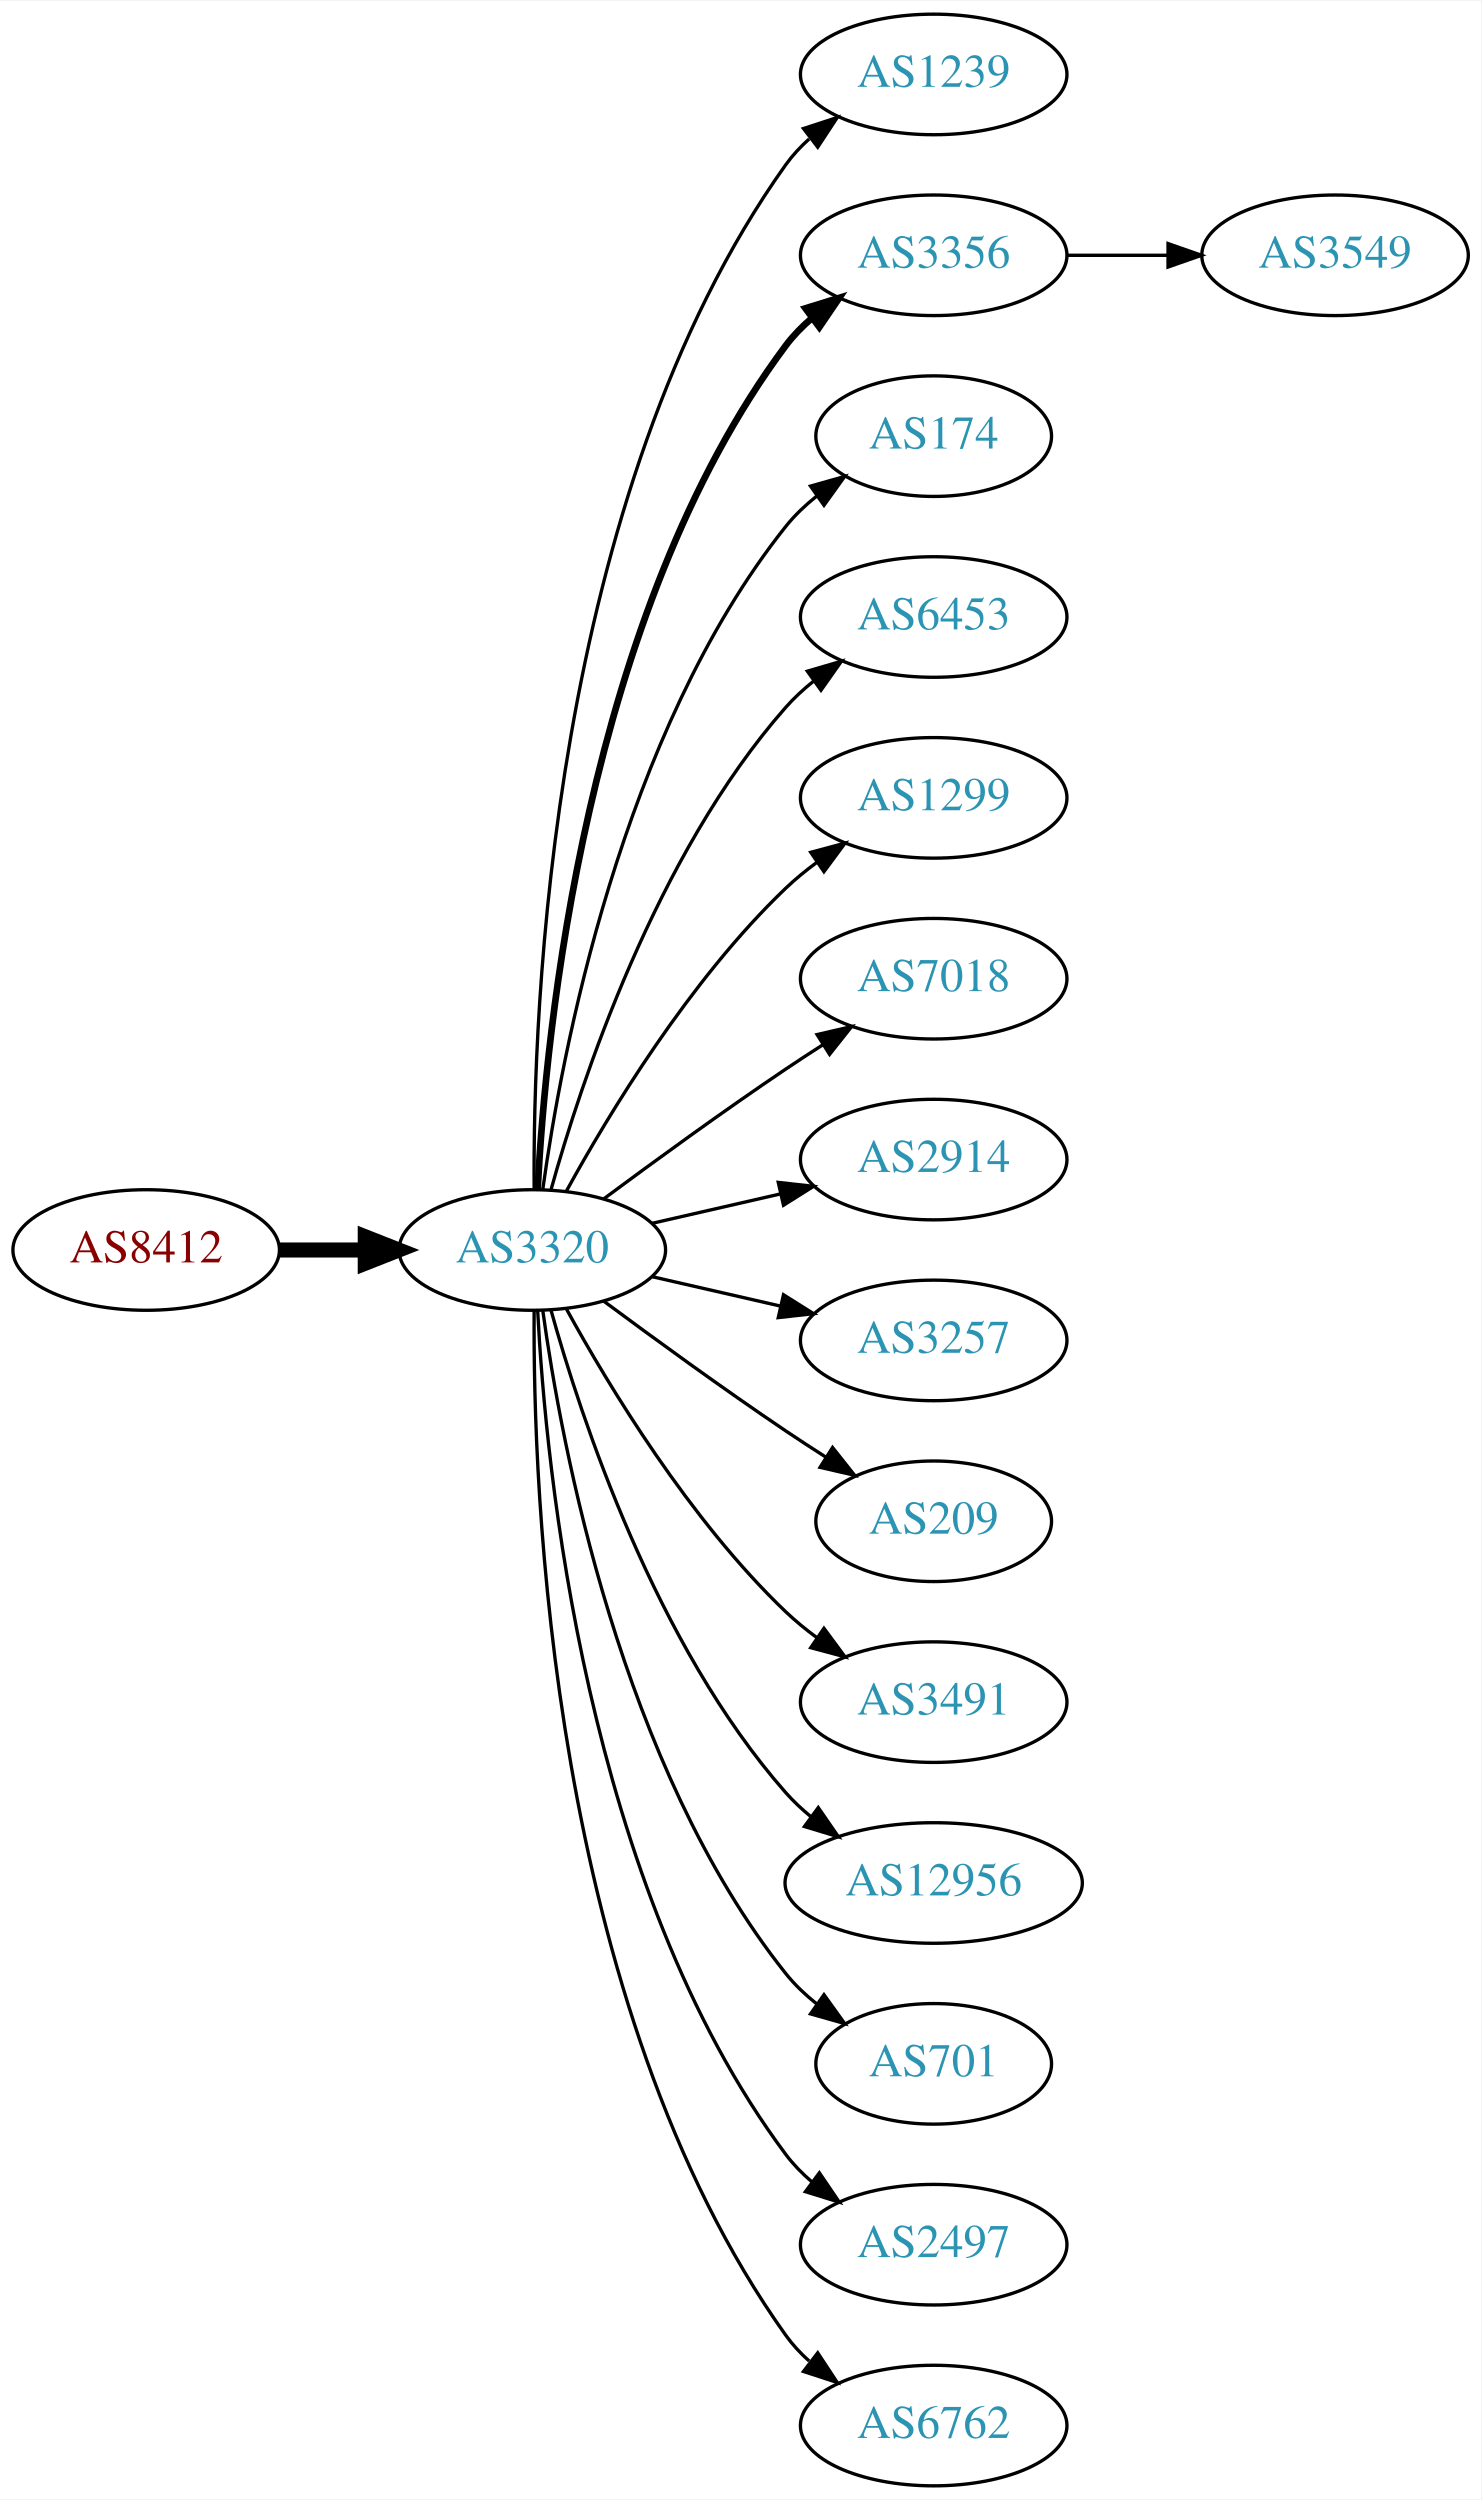
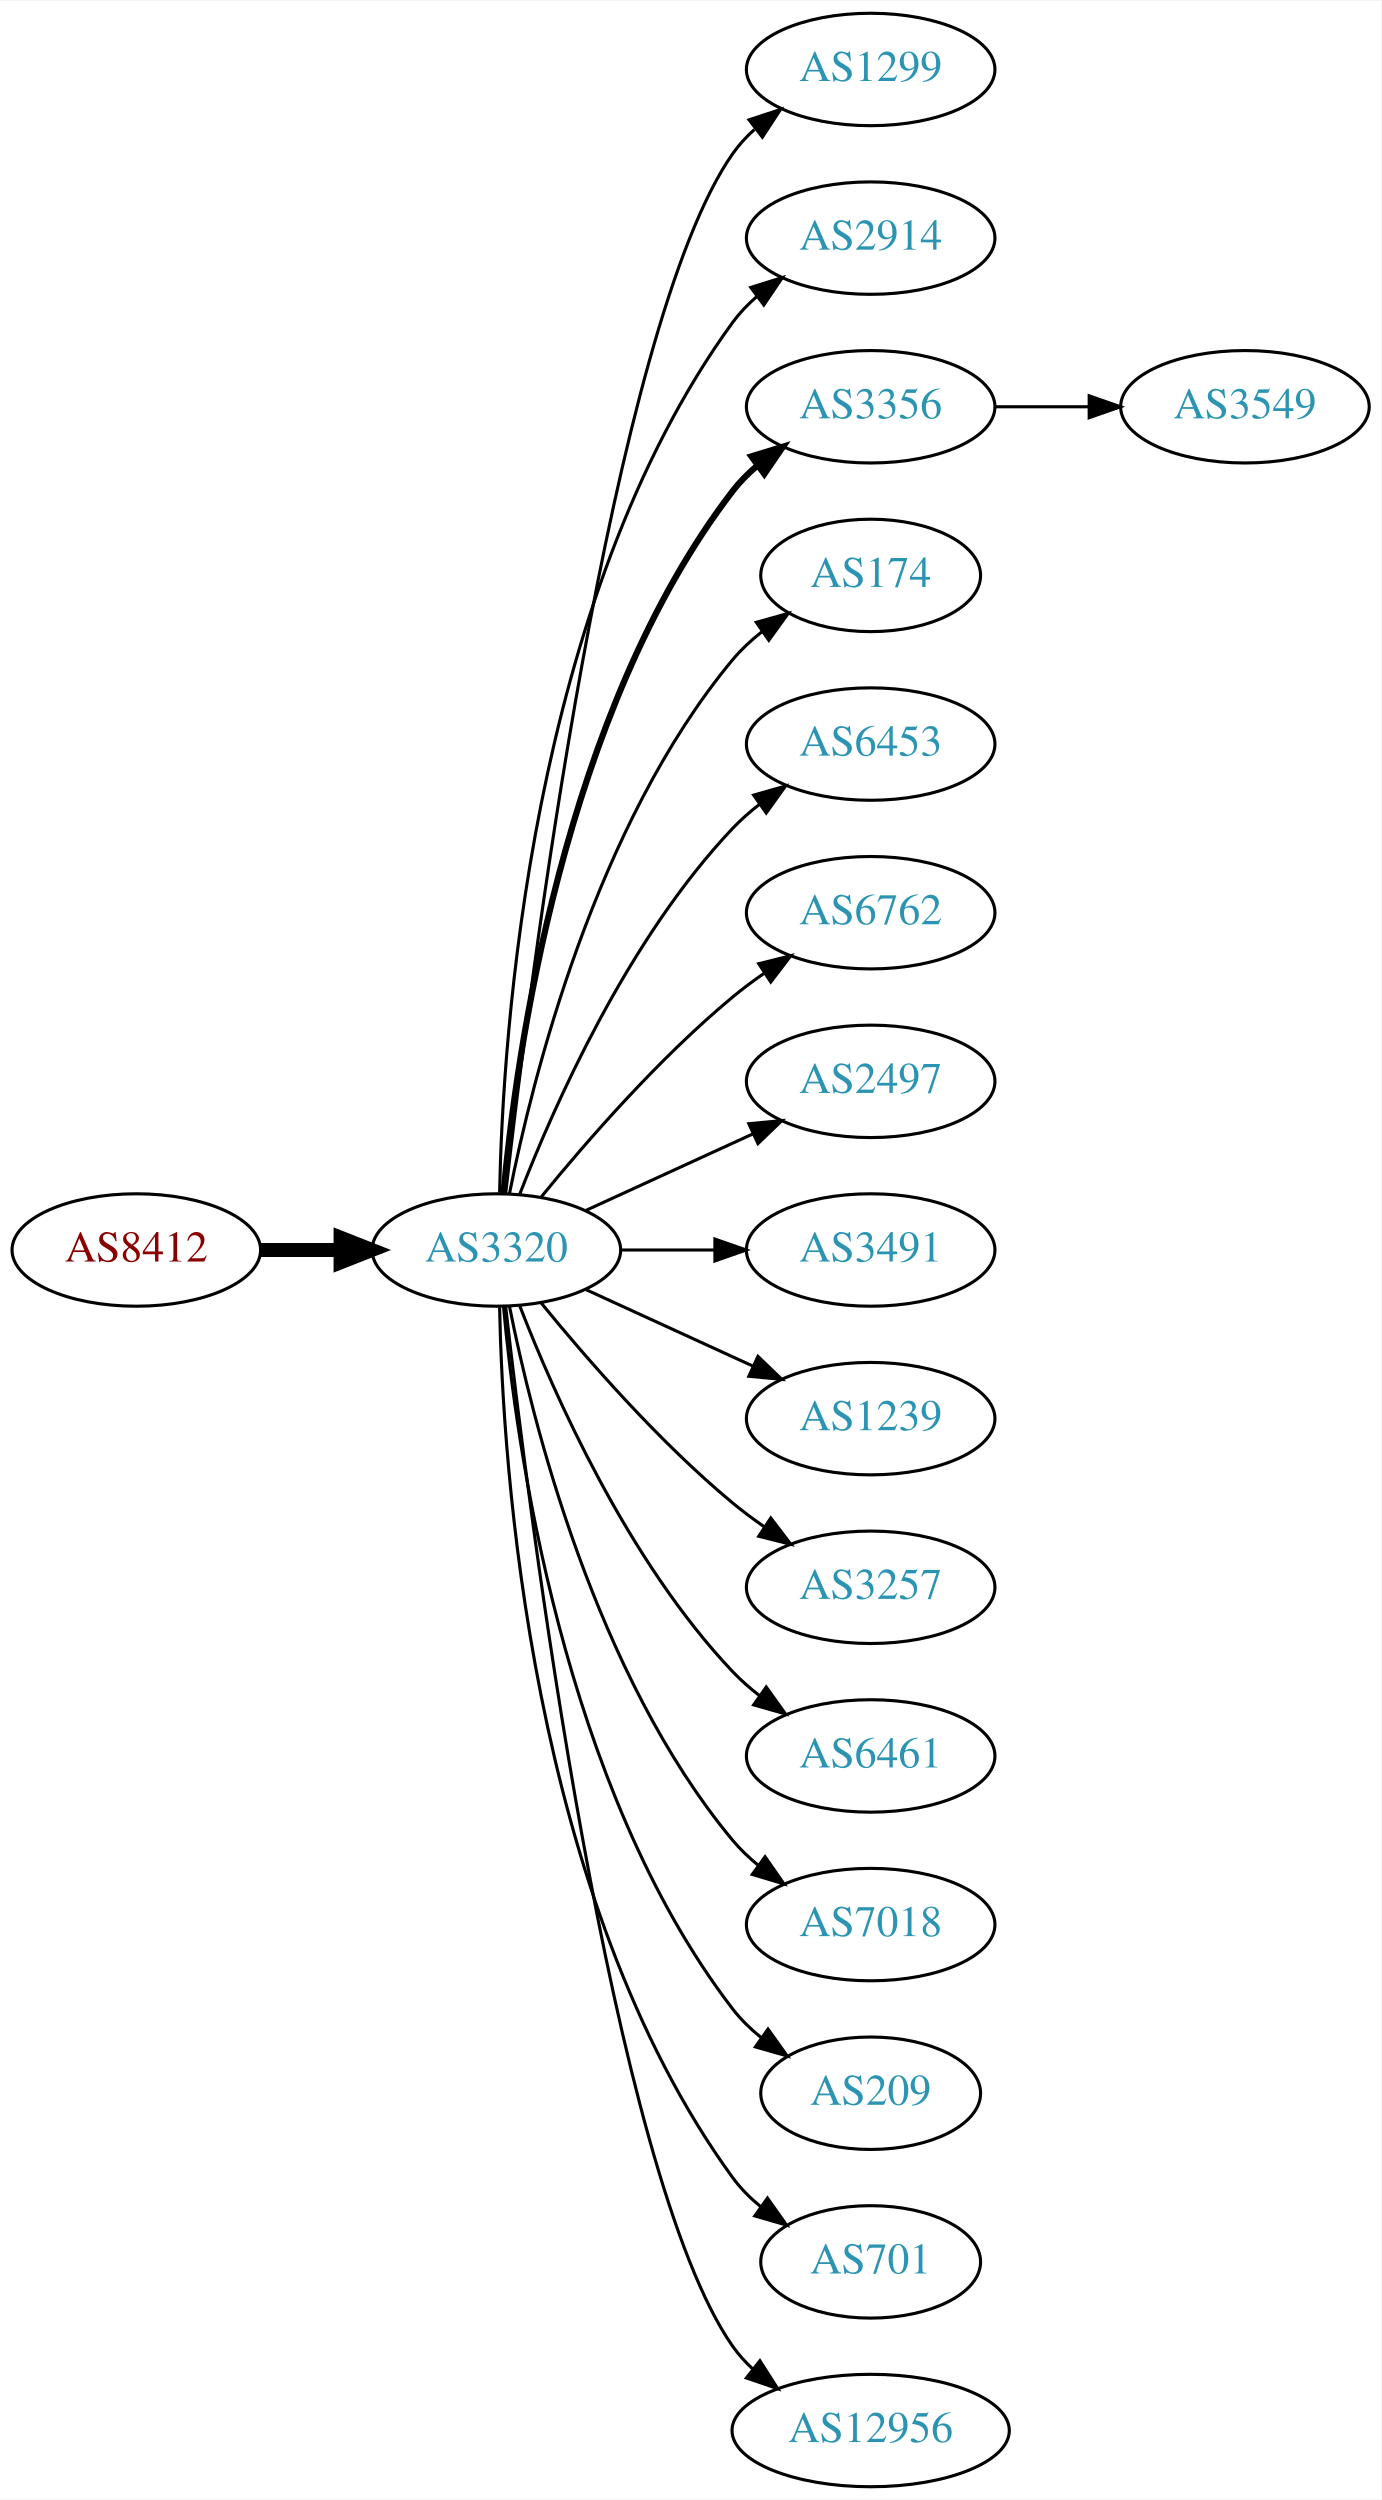
- <svg xmlns="http://www.w3.org/2000/svg" xmlns:xlink="http://www.w3.org/1999/xlink" width="442pt" height="746pt" viewBox="0.00 0.00 442.27 746.00">
-   <g id="graph0" class="graph" transform="scale(1 1) rotate(0) translate(4 742)">
-     <polygon fill="white" stroke="none" points="-4,4 -4,-742 438.271,-742 438.271,4 -4,4" />
+ <svg xmlns="http://www.w3.org/2000/svg" xmlns:xlink="http://www.w3.org/1999/xlink" width="442pt" height="800pt" viewBox="0.00 0.00 442.27 800.00">
+   <g id="graph0" class="graph" transform="scale(1 1) rotate(0) translate(4 796)">
+     <polygon fill="white" stroke="none" points="-4,4 -4,-796 438.271,-796 438.271,4 -4,4" />
    <g id="node1" class="node">
      <g id="a_node1">
        <a xlink:href="/asn/8412" xlink:title="AS8412 ~ Rennweg 97-99 [AT]">
-           <ellipse fill="#ffffff" stroke="black" cx="39.647" cy="-369" rx="39.794" ry="18" />
-           <text text-anchor="middle" x="39.647" y="-365.3" font-family="Times,serif" font-size="14.00" fill="#880000">AS8412</text>
+           <ellipse fill="#ffffff" stroke="black" cx="39.647" cy="-396" rx="39.794" ry="18" />
+           <text text-anchor="middle" x="39.647" y="-392.3" font-family="Times,serif" font-size="14.00" fill="#880000">AS8412</text>
        </a>
      </g>
    </g>
    <g id="node2" class="node">
      <g id="a_node2">
        <a xlink:href="/asn/3320" xlink:title="AS3320 ~ DTAG [DE]">
-           <ellipse fill="#ffffff" stroke="black" cx="154.939" cy="-369" rx="39.794" ry="18" />
-           <text text-anchor="middle" x="154.939" y="-365.3" font-family="Times,serif" font-size="14.00" fill="#2c94b3">AS3320</text>
+           <ellipse fill="#ffffff" stroke="black" cx="154.939" cy="-396" rx="39.794" ry="18" />
+           <text text-anchor="middle" x="154.939" y="-392.3" font-family="Times,serif" font-size="14.00" fill="#2c94b3">AS3320</text>
        </a>
      </g>
    </g>
    <g id="edge1" class="edge">
-       <path fill="none" stroke="black" stroke-width="4.5" d="M79.319,-369C87.522,-369 96.286,-369 104.818,-369" />
-       <polygon fill="black" stroke="black" stroke-width="4.5" points="105.057,-372.938 115.057,-369 105.057,-365.063 105.057,-372.938" />
+       <path fill="none" stroke="black" stroke-width="4.5" d="M79.319,-396C87.522,-396 96.286,-396 104.818,-396" />
+       <polygon fill="black" stroke="black" stroke-width="4.5" points="105.057,-399.938 115.057,-396 105.057,-392.063 105.057,-399.938" />
    </g>
    <g id="node3" class="node">
      <g id="a_node3">
-         <a xlink:href="/asn/1239" xlink:title="AS1239 ~ Sprint [US]">
-           <ellipse fill="#ffffff" stroke="black" cx="274.782" cy="-720" rx="39.794" ry="18" />
-           <text text-anchor="middle" x="274.782" y="-716.3" font-family="Times,serif" font-size="14.00" fill="#2c94b3">AS1239</text>
+         <a xlink:href="/asn/1299" xlink:title="AS1299 ~ Telia Carrier [EU]">
+           <ellipse fill="#ffffff" stroke="black" cx="274.782" cy="-774" rx="39.794" ry="18" />
+           <text text-anchor="middle" x="274.782" y="-770.3" font-family="Times,serif" font-size="14.00" fill="#2c94b3">AS1299</text>
        </a>
      </g>
    </g>
    <g id="edge2" class="edge">
-       <path fill="none" stroke="black" d="M155.488,-387.063C155.068,-439.503 160.222,-594.293 230.586,-693 232.588,-695.809 234.983,-698.388 237.604,-700.743" />
-       <polygon fill="black" stroke="black" points="235.908,-703.852 245.98,-707.139 240.156,-698.288 235.908,-703.852" />
+       <path fill="none" stroke="black" d="M157.909,-414.101C165.138,-477.928 191.815,-691.628 230.586,-747 232.564,-749.825 234.942,-752.416 237.552,-754.779" />
+       <polygon fill="black" stroke="black" points="235.845,-757.881 245.911,-761.188 240.105,-752.326 235.845,-757.881" />
    </g>
    <g id="node4" class="node">
      <g id="a_node4">
+         <a xlink:href="/asn/2914" xlink:title="AS2914 ~ NTT America, Inc. [US]">
+           <ellipse fill="#ffffff" stroke="black" cx="274.782" cy="-720" rx="39.794" ry="18" />
+           <text text-anchor="middle" x="274.782" y="-716.3" font-family="Times,serif" font-size="14.00" fill="#2c94b3">AS2914</text>
+         </a>
+       </g>
+     </g>
+     <g id="edge3" class="edge">
+       <path fill="none" stroke="black" d="M155.971,-414.337C156.945,-464.079 165.663,-603.806 230.586,-693 232.798,-696.039 235.466,-698.813 238.378,-701.326" />
+       <polygon fill="black" stroke="black" points="236.396,-704.214 246.508,-707.373 240.573,-698.597 236.396,-704.214" />
+     </g>
+     <g id="node5" class="node">
+       <g id="a_node5">
        <a xlink:href="/asn/3356" xlink:title="AS3356 ~ Level 3 Parent, LLC [US]">
          <ellipse fill="#ffffff" stroke="black" cx="274.782" cy="-666" rx="39.794" ry="18" />
          <text text-anchor="middle" x="274.782" y="-662.3" font-family="Times,serif" font-size="14.00" fill="#2c94b3">AS3356</text>
        </a>
      </g>
    </g>
-     <g id="edge3" class="edge">
-       <path fill="none" stroke="black" stroke-width="2" d="M156.531,-387.023C158.908,-433.412 170.826,-558.893 230.586,-639 232.833,-642.013 235.525,-644.769 238.452,-647.272" />
-       <polygon fill="black" stroke="black" stroke-width="2" points="236.483,-650.169 246.603,-653.303 240.647,-644.542 236.483,-650.169" />
-     </g>
-     <g id="node5" class="node">
-       <g id="a_node5">
+     <g id="edge4" class="edge">
+       <path fill="none" stroke="black" stroke-width="2" d="M157.223,-414.117C161.122,-457.332 176.139,-568.131 230.586,-639 232.876,-641.981 235.596,-644.716 238.54,-647.205" />
+       <polygon fill="black" stroke="black" stroke-width="2" points="236.587,-650.113 246.717,-653.218 240.734,-644.473 236.587,-650.113" />
+     </g>
+     <g id="node6" class="node">
+       <g id="a_node6">
        <a xlink:href="/asn/174" xlink:title="AS174 ~ Cogent Communications [US]">
          <ellipse fill="#ffffff" stroke="black" cx="274.782" cy="-612" rx="35.194" ry="18" />
          <text text-anchor="middle" x="274.782" y="-608.3" font-family="Times,serif" font-size="14.00" fill="#2c94b3">AS174</text>
        </a>
      </g>
    </g>
-     <g id="edge4" class="edge">
-       <path fill="none" stroke="black" d="M158.079,-387.17C163.579,-426.974 181.404,-523.233 230.586,-585 233.251,-588.347 236.451,-591.393 239.889,-594.132" />
-       <polygon fill="black" stroke="black" points="238.006,-597.087 248.203,-599.965 242.027,-591.357 238.006,-597.087" />
-     </g>
-     <g id="node6" class="node">
-       <g id="a_node6">
+     <g id="edge5" class="edge">
+       <path fill="none" stroke="black" d="M159.138,-414.073C166.301,-450.141 186.576,-532.125 230.586,-585 233.323,-588.288 236.568,-591.298 240.031,-594.017" />
+       <polygon fill="black" stroke="black" points="238.166,-596.983 248.372,-599.827 242.168,-591.239 238.166,-596.983" />
+     </g>
+     <g id="node7" class="node">
+       <g id="a_node7">
        <a xlink:href="/asn/6453" xlink:title="AS6453 ~ TATA COMMUNICATIONS (AMERICA) INC [US]">
          <ellipse fill="#ffffff" stroke="black" cx="274.782" cy="-558" rx="39.794" ry="18" />
          <text text-anchor="middle" x="274.782" y="-554.3" font-family="Times,serif" font-size="14.00" fill="#2c94b3">AS6453</text>
        </a>
      </g>
    </g>
-     <g id="edge5" class="edge">
-       <path fill="none" stroke="black" d="M160.512,-386.946C169.418,-418.995 191.702,-486.842 230.586,-531 233.07,-533.821 235.92,-536.449 238.945,-538.871" />
-       <polygon fill="black" stroke="black" points="237.063,-541.828 247.234,-544.791 241.131,-536.131 237.063,-541.828" />
-     </g>
-     <g id="node7" class="node">
-       <g id="a_node7">
-         <a xlink:href="/asn/1299" xlink:title="AS1299 ~ Telia Carrier [EU]">
-           <ellipse fill="#ffffff" stroke="black" cx="274.782" cy="-504" rx="39.794" ry="18" />
-           <text text-anchor="middle" x="274.782" y="-500.3" font-family="Times,serif" font-size="14.00" fill="#2c94b3">AS1299</text>
-         </a>
-       </g>
-     </g>
    <g id="edge6" class="edge">
-       <path fill="none" stroke="black" d="M165.181,-386.713C177.726,-409.561 201.903,-449.611 230.586,-477 233.454,-479.739 236.643,-482.347 239.952,-484.785" />
-       <polygon fill="black" stroke="black" points="238.076,-487.742 248.311,-490.477 242.015,-481.956 238.076,-487.742" />
+       <path fill="none" stroke="black" d="M162.463,-413.994C173.213,-441.728 196.87,-495.429 230.586,-531 233.172,-533.728 236.089,-536.294 239.157,-538.677" />
+       <polygon fill="black" stroke="black" points="237.312,-541.658 247.506,-544.543 241.336,-535.93 237.312,-541.658" />
    </g>
    <g id="node8" class="node">
      <g id="a_node8">
-         <a xlink:href="/asn/7018" xlink:title="AS7018 ~ AT&amp;T Services, Inc. [US]">
-           <ellipse fill="#ffffff" stroke="black" cx="274.782" cy="-450" rx="39.794" ry="18" />
-           <text text-anchor="middle" x="274.782" y="-446.3" font-family="Times,serif" font-size="14.00" fill="#2c94b3">AS7018</text>
+         <a xlink:href="/asn/6762" xlink:title="AS6762 ~ TELECOM ITALIA SPARKLE S.p.A. [IT]">
+           <ellipse fill="#ffffff" stroke="black" cx="274.782" cy="-504" rx="39.794" ry="18" />
+           <text text-anchor="middle" x="274.782" y="-500.3" font-family="Times,serif" font-size="14.00" fill="#2c94b3">AS6762</text>
        </a>
      </g>
    </g>
    <g id="edge7" class="edge">
-       <path fill="none" stroke="black" d="M176.27,-384.277C191.132,-395.304 211.877,-410.407 230.586,-423 234.135,-425.389 237.885,-427.839 241.634,-430.242" />
-       <polygon fill="black" stroke="black" points="239.96,-433.325 250.282,-435.712 243.702,-427.409 239.96,-433.325" />
+       <path fill="none" stroke="black" d="M169.358,-413.065C183.473,-430.375 206.888,-457.345 230.586,-477 233.802,-479.668 237.303,-482.27 240.873,-484.741" />
+       <polygon fill="black" stroke="black" points="238.951,-487.666 249.23,-490.236 242.797,-481.817 238.951,-487.666" />
    </g>
    <g id="node9" class="node">
      <g id="a_node9">
-         <a xlink:href="/asn/2914" xlink:title="AS2914 ~ NTT America, Inc. [US]">
-           <ellipse fill="#ffffff" stroke="black" cx="274.782" cy="-396" rx="39.794" ry="18" />
-           <text text-anchor="middle" x="274.782" y="-392.3" font-family="Times,serif" font-size="14.00" fill="#2c94b3">AS2914</text>
+         <a xlink:href="/asn/2497" xlink:title="AS2497 ~ Internet Initiative Japan Inc. [JP]">
+           <ellipse fill="#ffffff" stroke="black" cx="274.782" cy="-450" rx="39.794" ry="18" />
+           <text text-anchor="middle" x="274.782" y="-446.3" font-family="Times,serif" font-size="14.00" fill="#2c94b3">AS2497</text>
        </a>
      </g>
    </g>
    <g id="edge8" class="edge">
-       <path fill="none" stroke="black" d="M190.659,-376.955C202.659,-379.704 216.28,-382.825 228.972,-385.733" />
-       <polygon fill="black" stroke="black" points="228.375,-389.187 238.904,-388.009 229.938,-382.364 228.375,-389.187" />
+       <path fill="none" stroke="black" d="M183.568,-408.661C199.525,-415.973 219.796,-425.261 237.079,-433.181" />
+       <polygon fill="black" stroke="black" points="235.777,-436.435 246.326,-437.419 238.693,-430.071 235.777,-436.435" />
    </g>
    <g id="node10" class="node">
      <g id="a_node10">
-         <a xlink:href="/asn/3257" xlink:title="AS3257 ~ GTT [DE]">
-           <ellipse fill="#ffffff" stroke="black" cx="274.782" cy="-342" rx="39.794" ry="18" />
-           <text text-anchor="middle" x="274.782" y="-338.3" font-family="Times,serif" font-size="14.00" fill="#2c94b3">AS3257</text>
+         <a xlink:href="/asn/3491" xlink:title="AS3491 ~ PCCW Global, Inc. [US]">
+           <ellipse fill="#ffffff" stroke="black" cx="274.782" cy="-396" rx="39.794" ry="18" />
+           <text text-anchor="middle" x="274.782" y="-392.3" font-family="Times,serif" font-size="14.00" fill="#2c94b3">AS3491</text>
        </a>
      </g>
    </g>
    <g id="edge9" class="edge">
-       <path fill="none" stroke="black" d="M190.659,-361.045C202.659,-358.296 216.28,-355.175 228.972,-352.267" />
-       <polygon fill="black" stroke="black" points="229.938,-355.636 238.904,-349.991 228.375,-348.813 229.938,-355.636" />
+       <path fill="none" stroke="black" d="M194.852,-396C204.405,-396 214.755,-396 224.718,-396" />
+       <polygon fill="black" stroke="black" points="224.91,-399.5 234.91,-396 224.91,-392.5 224.91,-399.5" />
    </g>
    <g id="node11" class="node">
      <g id="a_node11">
-         <a xlink:href="/asn/209" xlink:title="AS209 ~ CenturyLink Communications, LLC [US]">
-           <ellipse fill="#ffffff" stroke="black" cx="274.782" cy="-288" rx="35.194" ry="18" />
-           <text text-anchor="middle" x="274.782" y="-284.3" font-family="Times,serif" font-size="14.00" fill="#2c94b3">AS209</text>
+         <a xlink:href="/asn/1239" xlink:title="AS1239 ~ Sprint [US]">
+           <ellipse fill="#ffffff" stroke="black" cx="274.782" cy="-342" rx="39.794" ry="18" />
+           <text text-anchor="middle" x="274.782" y="-338.3" font-family="Times,serif" font-size="14.00" fill="#2c94b3">AS1239</text>
        </a>
      </g>
    </g>
    <g id="edge10" class="edge">
-       <path fill="none" stroke="black" d="M176.27,-353.723C191.132,-342.696 211.877,-327.593 230.586,-315 234.403,-312.431 238.453,-309.79 242.484,-307.214" />
-       <polygon fill="black" stroke="black" points="244.588,-310.025 251.178,-301.729 240.853,-304.105 244.588,-310.025" />
+       <path fill="none" stroke="black" d="M183.568,-383.339C199.525,-376.027 219.796,-366.739 237.079,-358.819" />
+       <polygon fill="black" stroke="black" points="238.693,-361.929 246.326,-354.581 235.777,-355.565 238.693,-361.929" />
    </g>
    <g id="node12" class="node">
      <g id="a_node12">
-         <a xlink:href="/asn/3491" xlink:title="AS3491 ~ PCCW Global, Inc. [US]">
-           <ellipse fill="#ffffff" stroke="black" cx="274.782" cy="-234" rx="39.794" ry="18" />
-           <text text-anchor="middle" x="274.782" y="-230.3" font-family="Times,serif" font-size="14.00" fill="#2c94b3">AS3491</text>
+         <a xlink:href="/asn/3257" xlink:title="AS3257 ~ GTT [DE]">
+           <ellipse fill="#ffffff" stroke="black" cx="274.782" cy="-288" rx="39.794" ry="18" />
+           <text text-anchor="middle" x="274.782" y="-284.3" font-family="Times,serif" font-size="14.00" fill="#2c94b3">AS3257</text>
        </a>
      </g>
    </g>
    <g id="edge11" class="edge">
-       <path fill="none" stroke="black" d="M165.181,-351.287C177.726,-328.439 201.903,-288.389 230.586,-261 233.454,-258.261 236.643,-255.653 239.952,-253.215" />
-       <polygon fill="black" stroke="black" points="242.015,-256.044 248.311,-247.523 238.076,-250.258 242.015,-256.044" />
+       <path fill="none" stroke="black" d="M169.358,-378.935C183.473,-361.625 206.888,-334.655 230.586,-315 233.802,-312.332 237.303,-309.73 240.873,-307.259" />
+       <polygon fill="black" stroke="black" points="242.797,-310.183 249.23,-301.764 238.951,-304.334 242.797,-310.183" />
    </g>
    <g id="node13" class="node">
      <g id="a_node13">
-         <a xlink:href="/asn/12956" xlink:title="AS12956 ~ TELXIUS [ES]">
-           <ellipse fill="#ffffff" stroke="black" cx="274.782" cy="-180" rx="44.393" ry="18" />
-           <text text-anchor="middle" x="274.782" y="-176.3" font-family="Times,serif" font-size="14.00" fill="#2c94b3">AS12956</text>
+         <a xlink:href="/asn/6461" xlink:title="AS6461 ~ ZAYO-6461 [US]">
+           <ellipse fill="#ffffff" stroke="black" cx="274.782" cy="-234" rx="39.794" ry="18" />
+           <text text-anchor="middle" x="274.782" y="-230.3" font-family="Times,serif" font-size="14.00" fill="#2c94b3">AS6461</text>
        </a>
      </g>
    </g>
    <g id="edge12" class="edge">
-       <path fill="none" stroke="black" d="M160.512,-351.054C169.418,-319.005 191.702,-251.158 230.586,-207 232.876,-204.399 235.478,-201.962 238.241,-199.699" />
-       <polygon fill="black" stroke="black" points="240.32,-202.515 246.335,-193.792 236.194,-196.86 240.32,-202.515" />
+       <path fill="none" stroke="black" d="M162.463,-378.006C173.213,-350.272 196.87,-296.571 230.586,-261 233.172,-258.272 236.089,-255.706 239.157,-253.323" />
+       <polygon fill="black" stroke="black" points="241.336,-256.07 247.506,-247.457 237.312,-250.342 241.336,-256.07" />
    </g>
    <g id="node14" class="node">
      <g id="a_node14">
-         <a xlink:href="/asn/701" xlink:title="AS701 ~ UUNET [US]">
-           <ellipse fill="#ffffff" stroke="black" cx="274.782" cy="-126" rx="35.194" ry="18" />
-           <text text-anchor="middle" x="274.782" y="-122.3" font-family="Times,serif" font-size="14.00" fill="#2c94b3">AS701</text>
+         <a xlink:href="/asn/7018" xlink:title="AS7018 ~ AT&amp;T Services, Inc. [US]">
+           <ellipse fill="#ffffff" stroke="black" cx="274.782" cy="-180" rx="39.794" ry="18" />
+           <text text-anchor="middle" x="274.782" y="-176.3" font-family="Times,serif" font-size="14.00" fill="#2c94b3">AS7018</text>
        </a>
      </g>
    </g>
    <g id="edge13" class="edge">
-       <path fill="none" stroke="black" d="M158.079,-350.83C163.579,-311.026 181.404,-214.767 230.586,-153 233.251,-149.653 236.451,-146.607 239.889,-143.868" />
-       <polygon fill="black" stroke="black" points="242.027,-146.643 248.203,-138.035 238.006,-140.913 242.027,-146.643" />
+       <path fill="none" stroke="black" d="M159.138,-377.927C166.301,-341.859 186.576,-259.875 230.586,-207 232.99,-204.111 235.787,-201.437 238.779,-198.987" />
+       <polygon fill="black" stroke="black" points="240.969,-201.723 247.022,-193.027 236.868,-196.05 240.969,-201.723" />
    </g>
    <g id="node15" class="node">
      <g id="a_node15">
-         <a xlink:href="/asn/2497" xlink:title="AS2497 ~ Internet Initiative Japan Inc. [JP]">
-           <ellipse fill="#ffffff" stroke="black" cx="274.782" cy="-72" rx="39.794" ry="18" />
-           <text text-anchor="middle" x="274.782" y="-68.3" font-family="Times,serif" font-size="14.00" fill="#2c94b3">AS2497</text>
+         <a xlink:href="/asn/209" xlink:title="AS209 ~ CenturyLink Communications, LLC [US]">
+           <ellipse fill="#ffffff" stroke="black" cx="274.782" cy="-126" rx="35.194" ry="18" />
+           <text text-anchor="middle" x="274.782" y="-122.3" font-family="Times,serif" font-size="14.00" fill="#2c94b3">AS209</text>
        </a>
      </g>
    </g>
    <g id="edge14" class="edge">
-       <path fill="none" stroke="black" d="M156.531,-350.977C158.908,-304.588 170.826,-179.107 230.586,-99 232.833,-95.987 235.525,-93.231 238.452,-90.728" />
-       <polygon fill="black" stroke="black" points="240.647,-93.459 246.603,-84.697 236.483,-87.831 240.647,-93.459" />
+       <path fill="none" stroke="black" d="M157.223,-377.883C161.122,-334.668 176.139,-223.869 230.586,-153 233.192,-149.607 236.356,-146.533 239.774,-143.777" />
+       <polygon fill="black" stroke="black" points="241.912,-146.552 248.065,-137.927 237.876,-140.832 241.912,-146.552" />
    </g>
    <g id="node16" class="node">
      <g id="a_node16">
-         <a xlink:href="/asn/6762" xlink:title="AS6762 ~ TELECOM ITALIA SPARKLE S.p.A. [IT]">
-           <ellipse fill="#ffffff" stroke="black" cx="274.782" cy="-18" rx="39.794" ry="18" />
-           <text text-anchor="middle" x="274.782" y="-14.3" font-family="Times,serif" font-size="14.00" fill="#2c94b3">AS6762</text>
+         <a xlink:href="/asn/701" xlink:title="AS701 ~ UUNET [US]">
+           <ellipse fill="#ffffff" stroke="black" cx="274.782" cy="-72" rx="35.194" ry="18" />
+           <text text-anchor="middle" x="274.782" y="-68.3" font-family="Times,serif" font-size="14.00" fill="#2c94b3">AS701</text>
        </a>
      </g>
    </g>
    <g id="edge15" class="edge">
-       <path fill="none" stroke="black" d="M155.488,-350.937C155.068,-298.497 160.222,-143.707 230.586,-45 232.588,-42.191 234.983,-39.612 237.604,-37.257" />
-       <polygon fill="black" stroke="black" points="240.156,-39.712 245.98,-30.861 235.908,-34.148 240.156,-39.712" />
+       <path fill="none" stroke="black" d="M155.971,-377.663C156.945,-327.921 165.663,-188.194 230.586,-99 233.104,-95.541 236.212,-92.425 239.599,-89.647" />
+       <polygon fill="black" stroke="black" points="241.737,-92.42 247.857,-83.771 237.679,-86.716 241.737,-92.42" />
    </g>
    <g id="node17" class="node">
      <g id="a_node17">
+         <a xlink:href="/asn/12956" xlink:title="AS12956 ~ TELXIUS [ES]">
+           <ellipse fill="#ffffff" stroke="black" cx="274.782" cy="-18" rx="44.393" ry="18" />
+           <text text-anchor="middle" x="274.782" y="-14.3" font-family="Times,serif" font-size="14.00" fill="#2c94b3">AS12956</text>
+         </a>
+       </g>
+     </g>
+     <g id="edge16" class="edge">
+       <path fill="none" stroke="black" d="M157.909,-377.899C165.138,-314.072 191.815,-100.372 230.586,-45 232.463,-42.319 234.699,-39.85 237.153,-37.586" />
+       <polygon fill="black" stroke="black" points="239.317,-40.337 245.019,-31.407 234.993,-34.832 239.317,-40.337" />
+     </g>
+     <g id="node18" class="node">
+       <g id="a_node18">
        <a xlink:href="/asn/3549" xlink:title="AS3549 ~ Level 3 Parent, LLC [US]">
          <ellipse fill="#ffffff" stroke="black" cx="394.625" cy="-666" rx="39.794" ry="18" />
          <text text-anchor="middle" x="394.625" y="-662.3" font-family="Times,serif" font-size="14.00" fill="#2c94b3">AS3549</text>
        </a>
      </g>
    </g>
-     <g id="edge16" class="edge">
+     <g id="edge17" class="edge">
      <path fill="none" stroke="black" d="M314.695,-666C324.248,-666 334.598,-666 344.56,-666" />
      <polygon fill="black" stroke="black" points="344.753,-669.5 354.753,-666 344.753,-662.5 344.753,-669.5" />
    </g>
  </g>
</svg>
